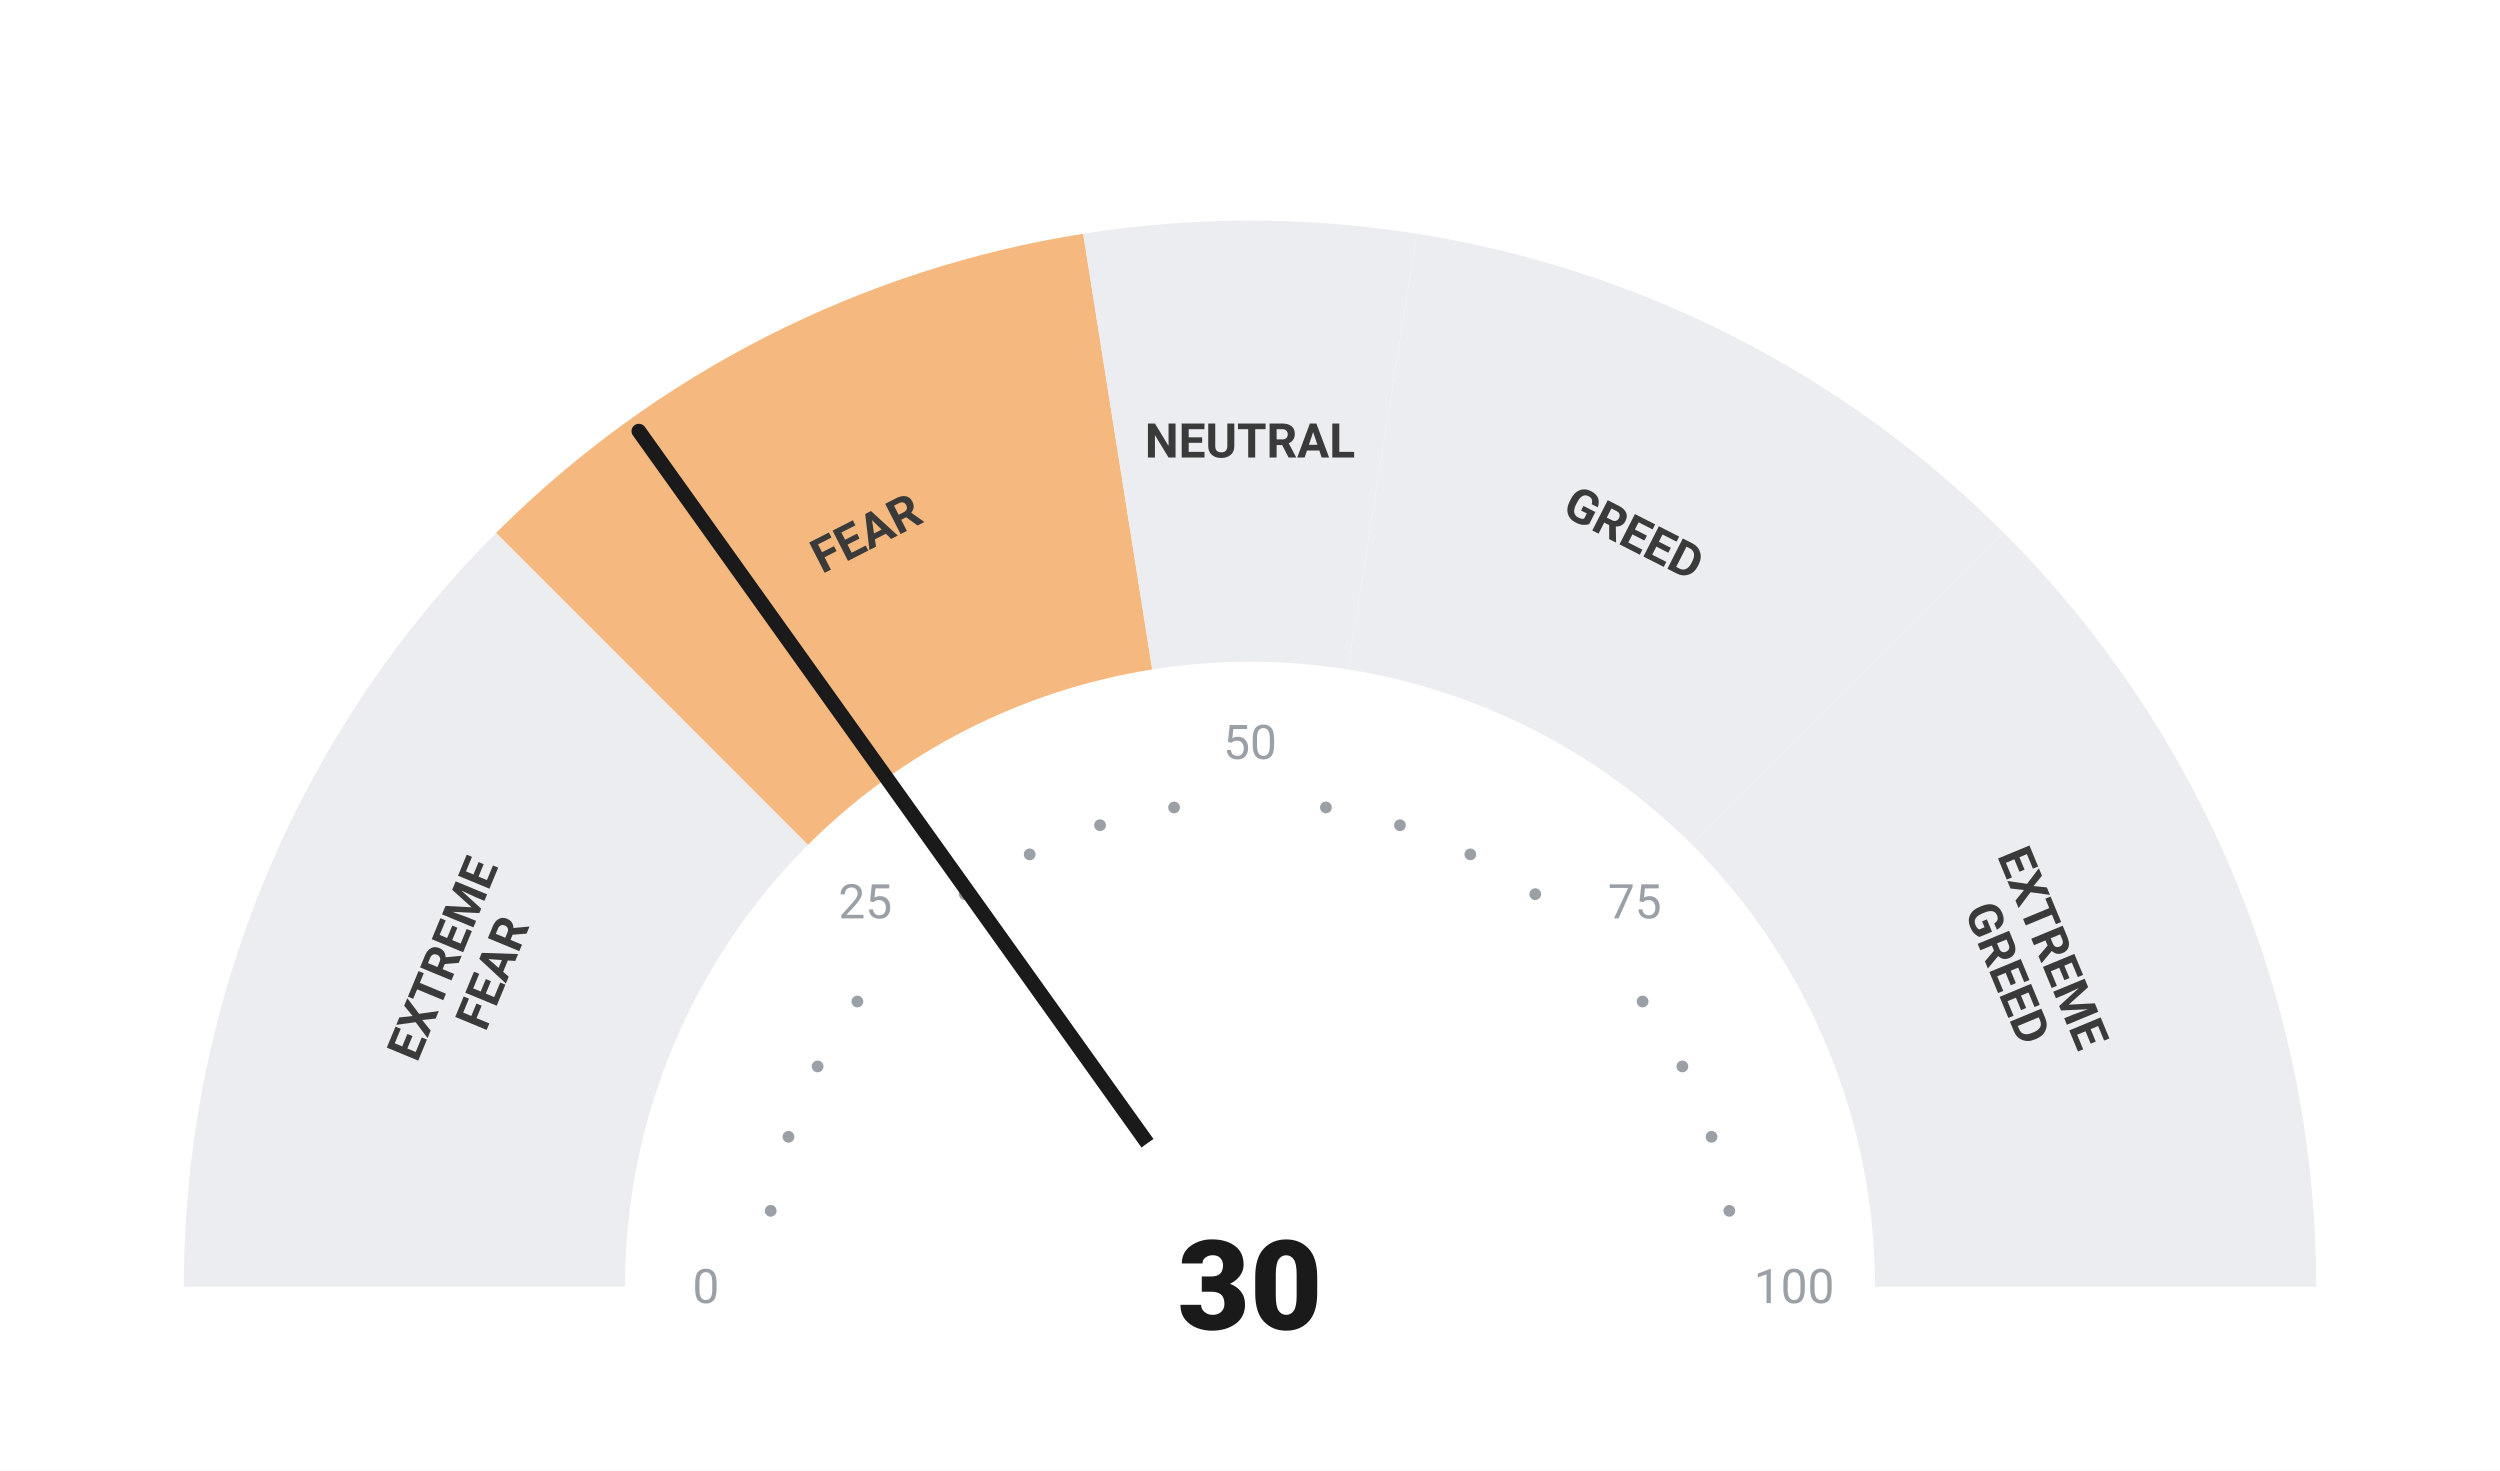
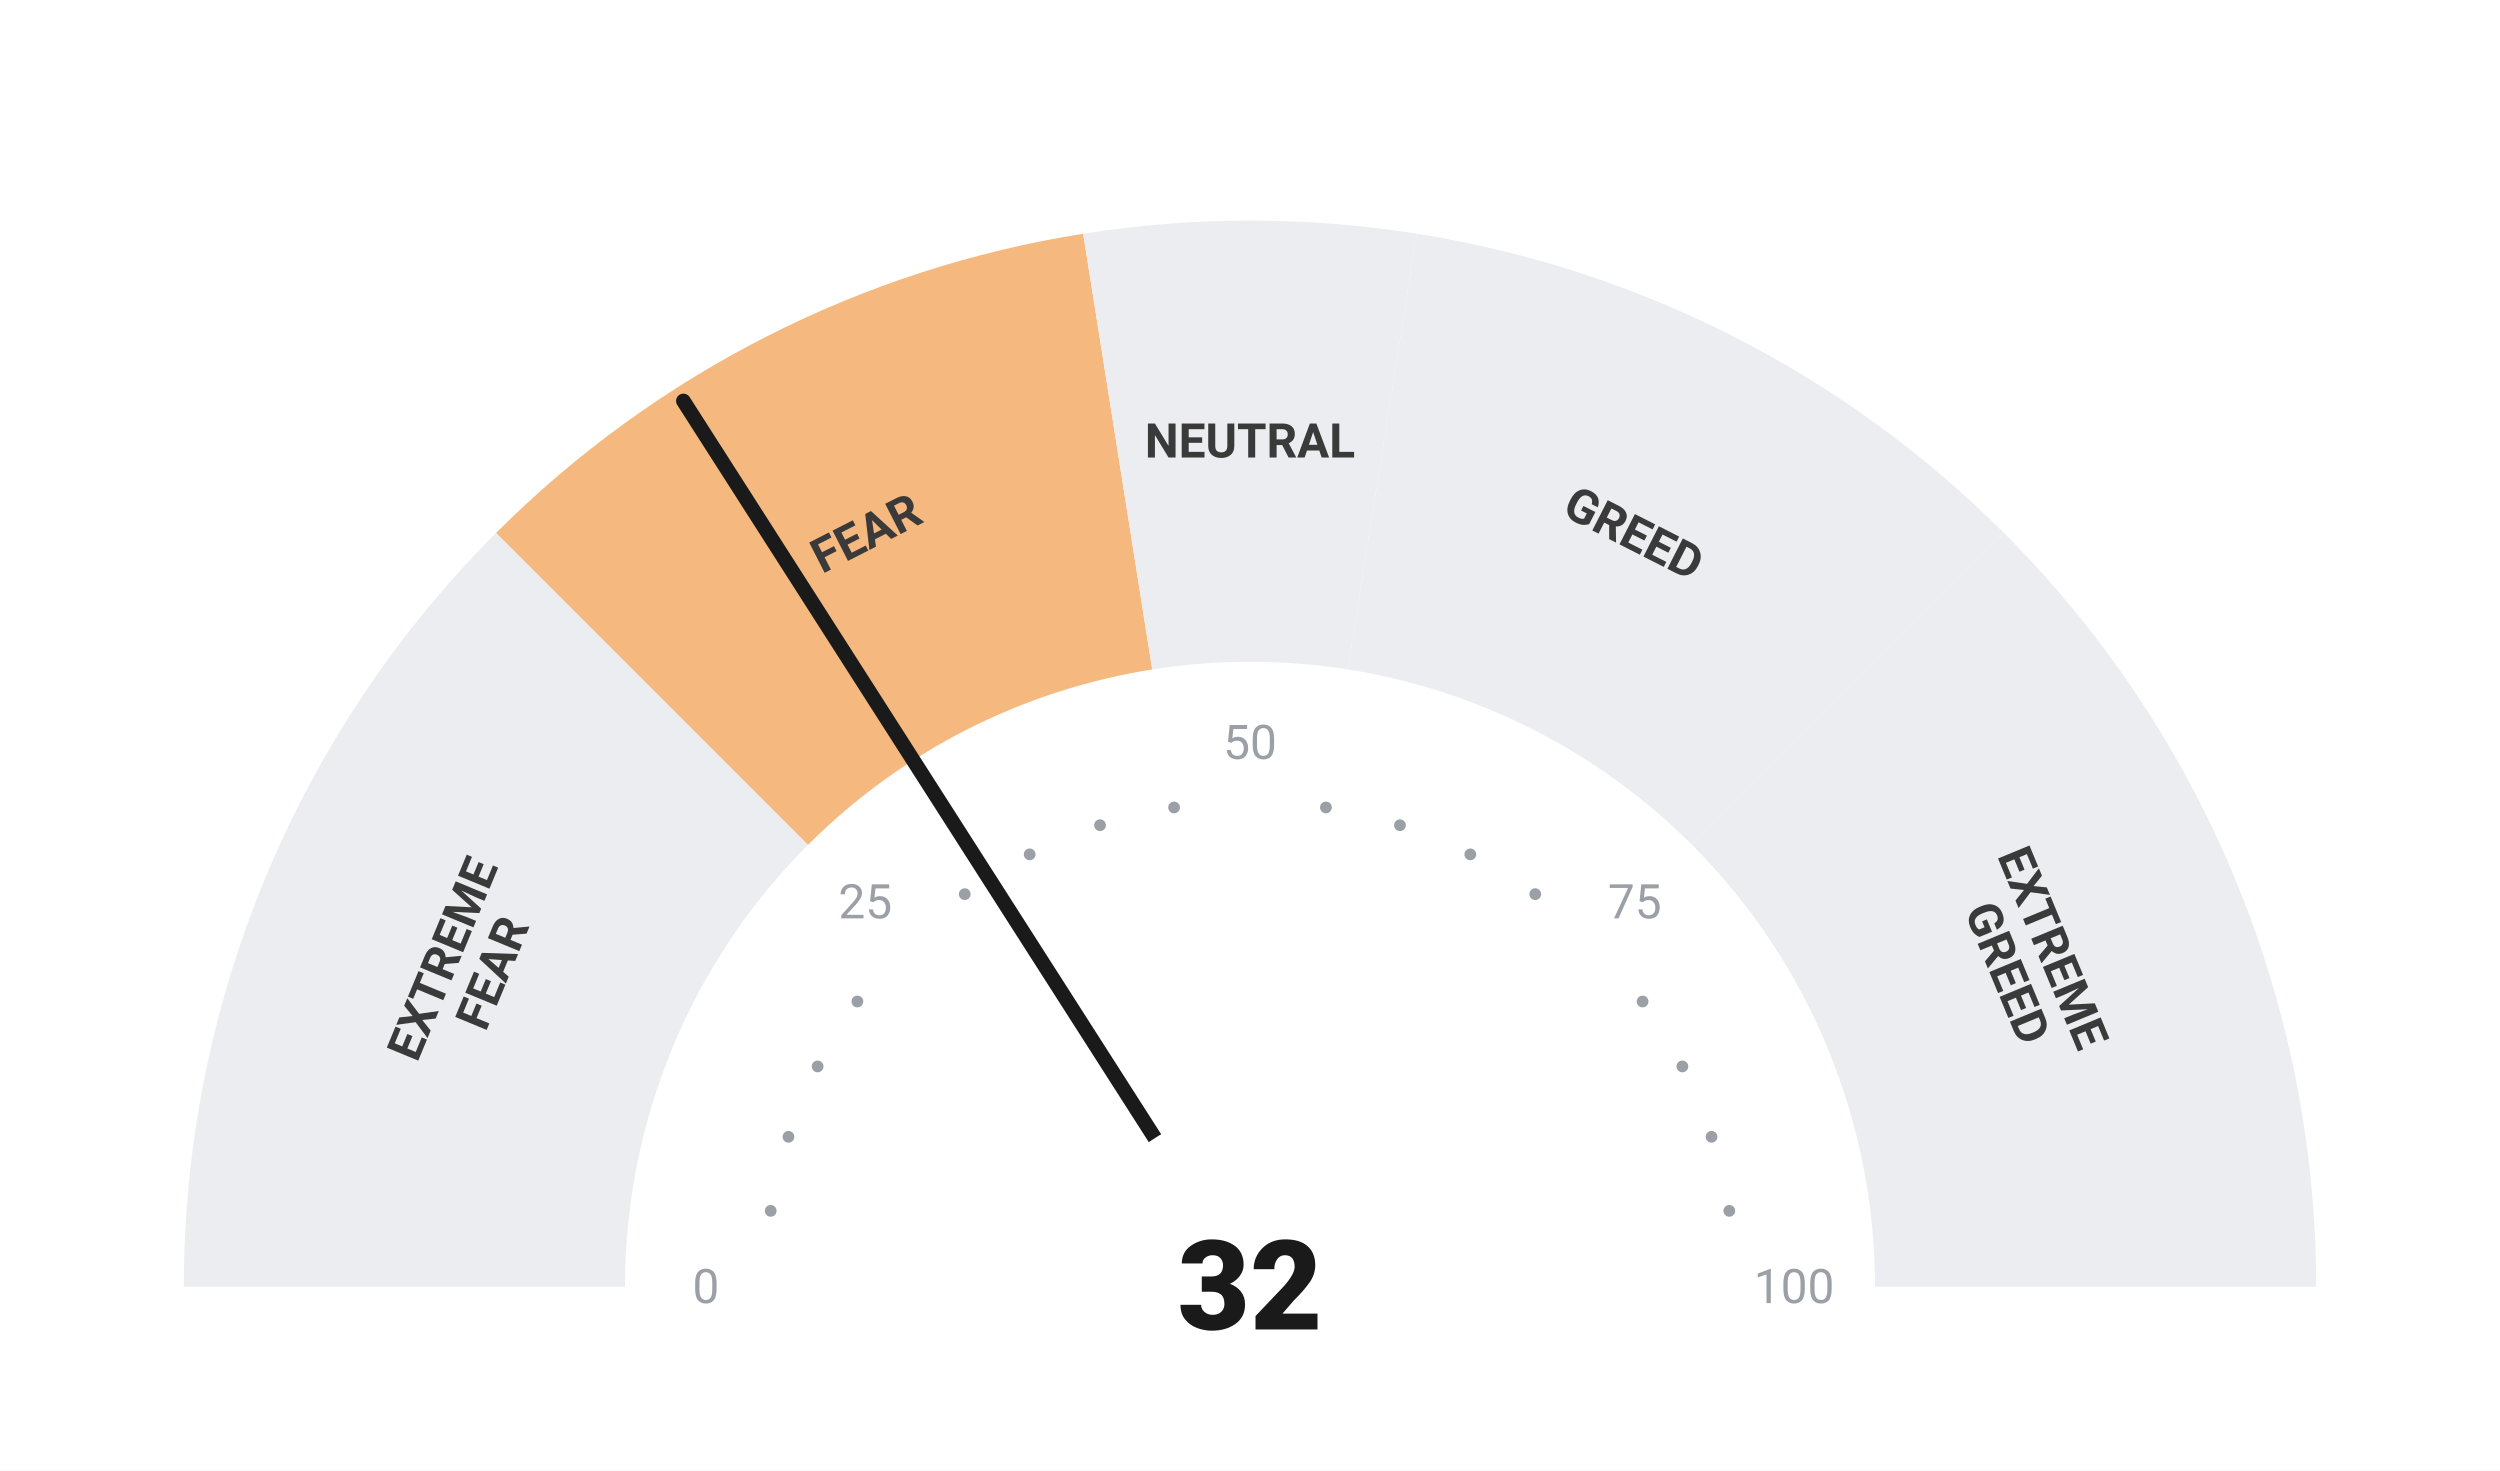
<svg xmlns="http://www.w3.org/2000/svg" viewBox="0 0 680 400" width="680" height="400">
  <rect width="680" height="400" fill="#ffffff" />
  <path d="M 50.00 350.00 A 290 290 0 0 1 134.94 144.94 L 219.79 229.79 A 170 170 0 0 0 170.00 350.00 Z" fill="#ebedf0" />
  <path d="M 134.94 144.94 A 290 290 0 0 1 294.63 63.57 L 313.41 182.09 A 170 170 0 0 0 219.79 229.79 Z" fill="#F5B97F" />
  <path d="M 294.63 63.57 A 290 290 0 0 1 385.37 63.57 L 366.59 182.09 A 170 170 0 0 0 313.41 182.09 Z" fill="#ebedf0" />
  <path d="M 385.37 63.57 A 290 290 0 0 1 545.06 144.94 L 460.21 229.79 A 170 170 0 0 0 366.59 182.09 Z" fill="#ebedf0" />
  <path d="M 545.06 144.94 A 290 290 0 0 1 630.00 350.00 L 510.00 350.00 A 170 170 0 0 0 460.21 229.79 Z" fill="#ebedf0" />
  <circle cx="209.63" cy="329.35" r="1.6" fill="#9aa0a6" />
  <circle cx="214.46" cy="309.21" r="1.6" fill="#9aa0a6" />
  <circle cx="222.39" cy="290.07" r="1.6" fill="#9aa0a6" />
  <circle cx="233.21" cy="272.41" r="1.6" fill="#9aa0a6" />
  <circle cx="262.41" cy="243.21" r="1.6" fill="#9aa0a6" />
  <circle cx="280.07" cy="232.39" r="1.6" fill="#9aa0a6" />
  <circle cx="299.21" cy="224.46" r="1.6" fill="#9aa0a6" />
  <circle cx="319.35" cy="219.63" r="1.6" fill="#9aa0a6" />
  <circle cx="360.65" cy="219.63" r="1.6" fill="#9aa0a6" />
  <circle cx="380.79" cy="224.46" r="1.6" fill="#9aa0a6" />
  <circle cx="399.93" cy="232.39" r="1.6" fill="#9aa0a6" />
  <circle cx="417.59" cy="243.21" r="1.6" fill="#9aa0a6" />
  <circle cx="446.79" cy="272.41" r="1.6" fill="#9aa0a6" />
  <circle cx="457.61" cy="290.07" r="1.6" fill="#9aa0a6" />
  <circle cx="465.54" cy="309.21" r="1.6" fill="#9aa0a6" />
  <circle cx="470.37" cy="329.35" r="1.6" fill="#9aa0a6" />
  <text x="192.00" y="350.00" text-anchor="middle" dominant-baseline="central" font-family="-apple-system, BlinkMacSystemFont, 'Segoe UI', Roboto, sans-serif" font-size="13" font-weight="400" fill="#9aa0a6">0</text>
  <text x="235.35" y="245.35" text-anchor="middle" dominant-baseline="central" font-family="-apple-system, BlinkMacSystemFont, 'Segoe UI', Roboto, sans-serif" font-size="13" font-weight="400" fill="#9aa0a6">25</text>
  <text x="340.00" y="202.00" text-anchor="middle" dominant-baseline="central" font-family="-apple-system, BlinkMacSystemFont, 'Segoe UI', Roboto, sans-serif" font-size="13" font-weight="400" fill="#9aa0a6">50</text>
  <text x="444.65" y="245.35" text-anchor="middle" dominant-baseline="central" font-family="-apple-system, BlinkMacSystemFont, 'Segoe UI', Roboto, sans-serif" font-size="13" font-weight="400" fill="#9aa0a6">75</text>
  <text x="488.00" y="350.00" text-anchor="middle" dominant-baseline="central" font-family="-apple-system, BlinkMacSystemFont, 'Segoe UI', Roboto, sans-serif" font-size="13" font-weight="400" fill="#9aa0a6">100</text>
  <text transform="rotate(-67.50 127.51 261.98)" x="127.51" y="261.98" text-anchor="middle" dominant-baseline="central" font-family="-apple-system, BlinkMacSystemFont, 'Segoe UI', Roboto, sans-serif" font-size="13" font-weight="700" fill="#3a3a3a">
    <tspan x="127.51" dy="-7">EXTREME</tspan>
    <tspan x="127.51" dy="14">FEAR</tspan>
  </text>
  <text transform="rotate(-27.00 235.58 145.07)" x="235.58" y="145.07" text-anchor="middle" dominant-baseline="central" font-family="-apple-system, BlinkMacSystemFont, 'Segoe UI', Roboto, sans-serif" font-size="13" font-weight="700" fill="#3a3a3a">
    <tspan x="235.58" dy="0">FEAR</tspan>
  </text>
  <text transform="rotate(0.00 340.00 120.00)" x="340.00" y="120.00" text-anchor="middle" dominant-baseline="central" font-family="-apple-system, BlinkMacSystemFont, 'Segoe UI', Roboto, sans-serif" font-size="13" font-weight="700" fill="#3a3a3a">
    <tspan x="340.00" dy="0">NEUTRAL</tspan>
  </text>
  <text transform="rotate(27.00 444.42 145.07)" x="444.42" y="145.07" text-anchor="middle" dominant-baseline="central" font-family="-apple-system, BlinkMacSystemFont, 'Segoe UI', Roboto, sans-serif" font-size="13" font-weight="700" fill="#3a3a3a">
    <tspan x="444.42" dy="0">GREED</tspan>
  </text>
  <text transform="rotate(67.50 552.49 261.98)" x="552.49" y="261.98" text-anchor="middle" dominant-baseline="central" font-family="-apple-system, BlinkMacSystemFont, 'Segoe UI', Roboto, sans-serif" font-size="13" font-weight="700" fill="#3a3a3a">
    <tspan x="552.49" dy="-7">EXTREME</tspan>
    <tspan x="552.49" dy="14">GREED</tspan>
  </text>
-   <line x1="340" y1="350" x2="173.77" y2="117.27" stroke="#1a1a1a" stroke-width="4" stroke-linecap="round" />
+   <line x1="340" y1="350" x2="185.89" y2="109.07" stroke="#1a1a1a" stroke-width="4" stroke-linecap="round" />
  <circle cx="340" cy="350" r="48" fill="#ffffff" />
-   <text x="340" y="350" text-anchor="middle" dominant-baseline="central" font-family="-apple-system, BlinkMacSystemFont, 'Segoe UI', Roboto, sans-serif" font-size="34" font-weight="800" fill="#1a1a1a">30</text>
+   <text x="340" y="350" text-anchor="middle" dominant-baseline="central" font-family="-apple-system, BlinkMacSystemFont, 'Segoe UI', Roboto, sans-serif" font-size="34" font-weight="800" fill="#1a1a1a">32</text>
</svg>
